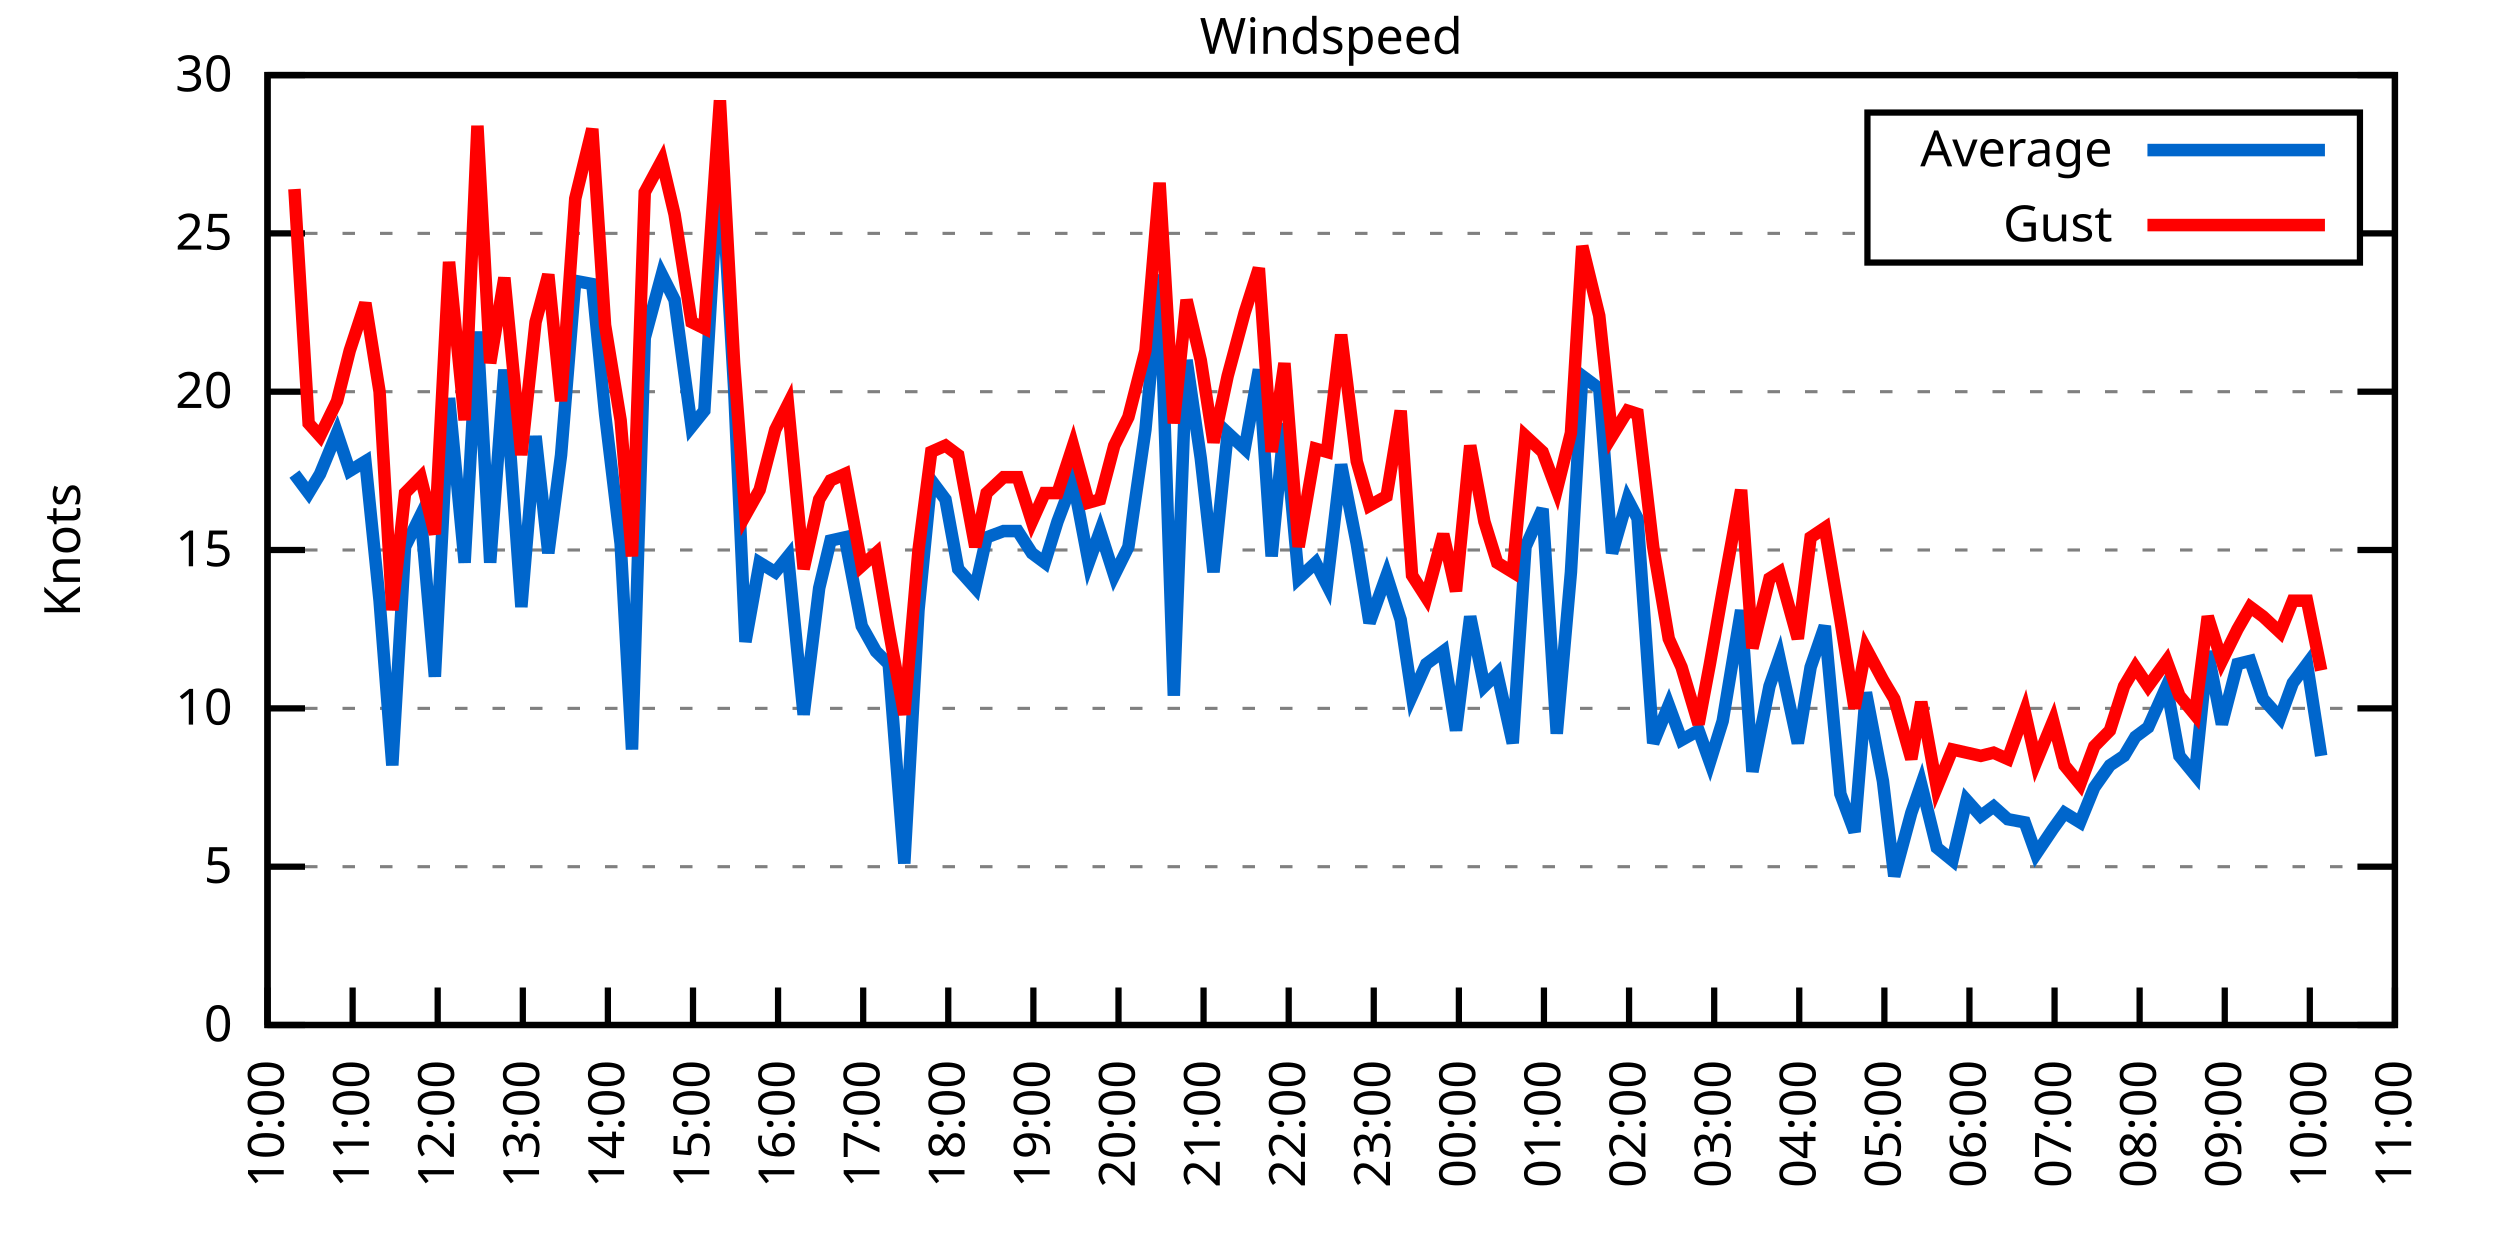
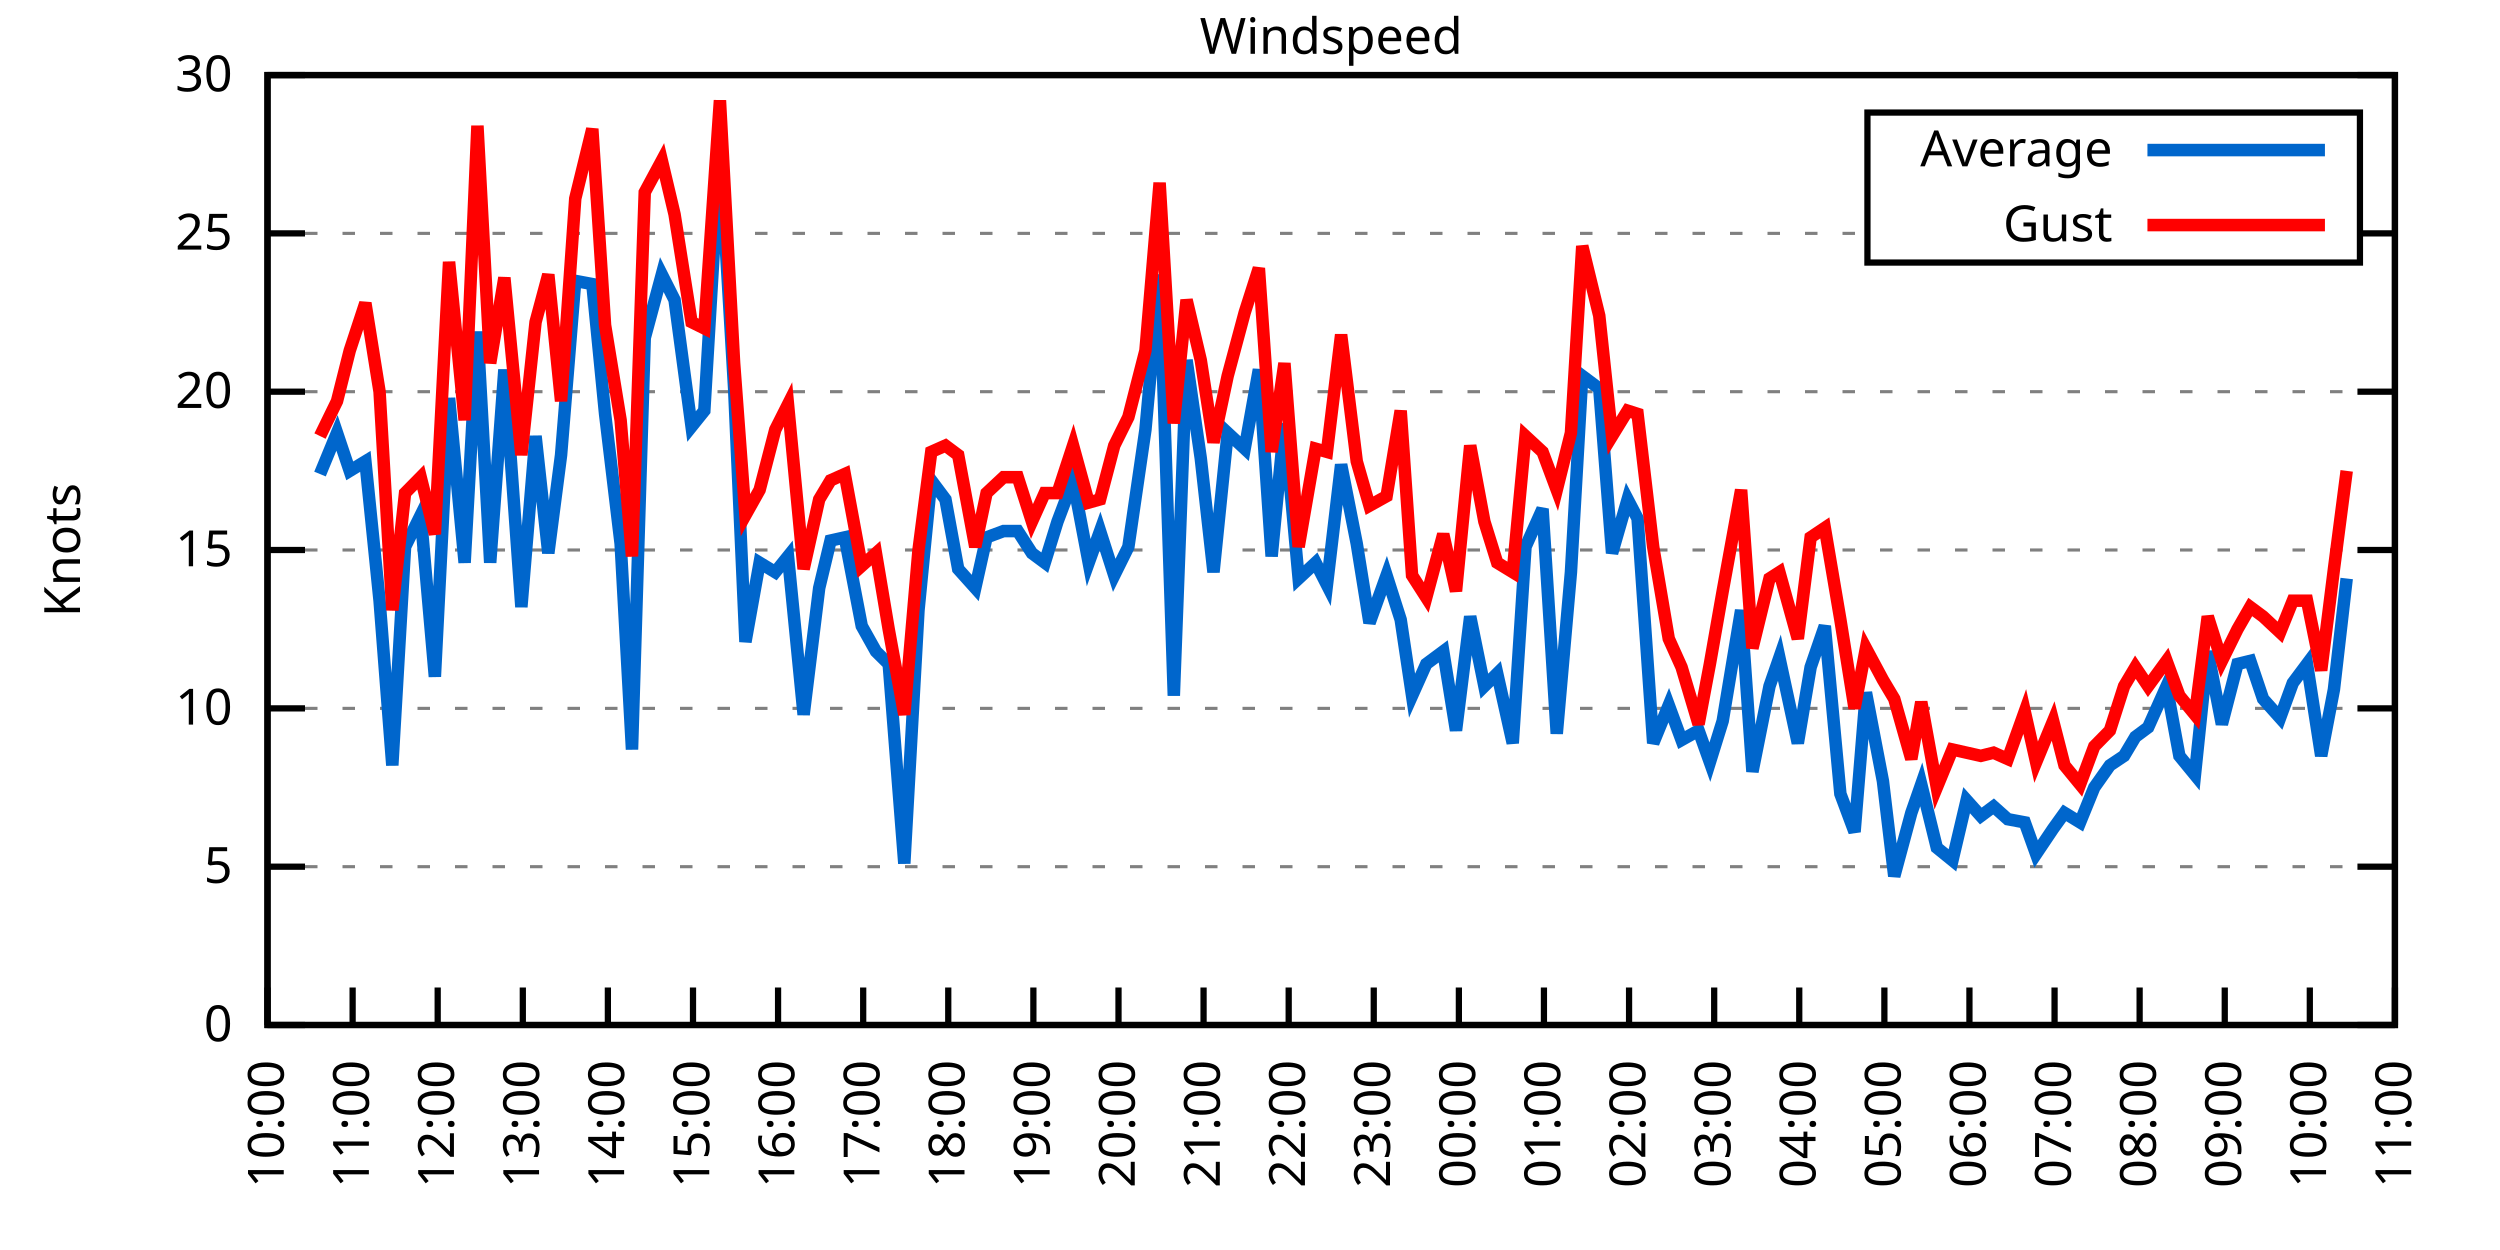
<svg xmlns="http://www.w3.org/2000/svg" xmlns:xlink="http://www.w3.org/1999/xlink" width="400" height="200" viewBox="0 0 400 200">
  <g id="gnuplot_canvas">
    <rect x="0" y="0" width="400" height="200" fill="none" />
    <defs>
      <circle id="gpDot" r="0.5" stroke-width="0.5" stroke="currentColor" />
      <path id="gpPt0" stroke-width="0.333" stroke="currentColor" d="M-1,0 h2 M0,-1 v2" />
      <path id="gpPt1" stroke-width="0.333" stroke="currentColor" d="M-1,-1 L1,1 M1,-1 L-1,1" />
      <path id="gpPt2" stroke-width="0.333" stroke="currentColor" d="M-1,0 L1,0 M0,-1 L0,1 M-1,-1 L1,1 M-1,1 L1,-1" />
      <rect id="gpPt3" stroke-width="0.333" stroke="currentColor" x="-1" y="-1" width="2" height="2" />
      <rect id="gpPt4" stroke-width="0.333" stroke="currentColor" fill="currentColor" x="-1" y="-1" width="2" height="2" />
      <circle id="gpPt5" stroke-width="0.333" stroke="currentColor" cx="0" cy="0" r="1" />
      <use xlink:href="#gpPt5" id="gpPt6" fill="currentColor" stroke="none" />
      <path id="gpPt7" stroke-width="0.333" stroke="currentColor" d="M0,-1.33 L-1.33,0.67 L1.33,0.67 z" />
      <use xlink:href="#gpPt7" id="gpPt8" fill="currentColor" stroke="none" />
      <use xlink:href="#gpPt7" id="gpPt9" stroke="currentColor" transform="rotate(180)" />
      <use xlink:href="#gpPt9" id="gpPt10" fill="currentColor" stroke="none" />
      <use xlink:href="#gpPt3" id="gpPt11" stroke="currentColor" transform="rotate(45)" />
      <use xlink:href="#gpPt11" id="gpPt12" fill="currentColor" stroke="none" />
      <path id="gpPt13" stroke-width="0.333" stroke="currentColor" d="M0,1.330 L1.265,0.411 L0.782,-1.067 L-0.782,-1.076 L-1.265,0.411 z" />
      <use xlink:href="#gpPt13" id="gpPt14" fill="currentColor" stroke="none" />
      <filter id="textbox" filterUnits="objectBoundingBox" x="0" y="0" height="1" width="1">
        <feFlood flood-color="white" flood-opacity="1" result="bgnd" />
        <feComposite in="SourceGraphic" in2="bgnd" operator="atop" />
      </filter>
      <filter id="greybox" filterUnits="objectBoundingBox" x="0" y="0" height="1" width="1">
        <feFlood flood-color="lightgrey" flood-opacity="1" result="grey" />
        <feComposite in="SourceGraphic" in2="grey" operator="atop" />
      </filter>
    </defs>
    <g fill="none" color="white" stroke="currentColor" stroke-width="1.00" stroke-linecap="butt" stroke-linejoin="miter">
</g>
    <g fill="none" color="black" stroke="currentColor" stroke-width="1.00" stroke-linecap="butt" stroke-linejoin="miter">
      <g stroke="none" shape-rendering="crispEdges">
        <polygon fill="rgb(255, 255, 255)" points="42.80,164.00 383.18,164.00 383.18,12.02 42.80,12.02 " />
      </g>
    </g>
    <g fill="none" color="black" stroke="currentColor" stroke-width="1.00" stroke-linecap="butt" stroke-linejoin="miter">
</g>
    <g fill="none" color="black" stroke="black" stroke-width="0.50" stroke-linecap="butt" stroke-linejoin="miter">
</g>
    <g fill="none" color="gray" stroke="currentColor" stroke-width="0.50" stroke-linecap="butt" stroke-linejoin="miter">
      <path stroke="gray" stroke-dasharray="2,4" class="gridline" d="M42.80,164.00 L383.19,164.00  " />
    </g>
    <g fill="none" color="gray" stroke="gray" stroke-width="1.00" stroke-linecap="butt" stroke-linejoin="miter">
</g>
    <g fill="none" color="black" stroke="currentColor" stroke-width="1.00" stroke-linecap="butt" stroke-linejoin="miter">
      <path stroke="black" d="M42.80,164.00 L48.80,164.00 M383.19,164.00 L377.19,164.00  " />
      <g transform="translate(37.20,166.60)" stroke="none" fill="black" font-family="Sans" font-size="8.00" text-anchor="end">
        <text>
          <tspan font-family="Sans"> 0</tspan>
        </text>
      </g>
    </g>
    <g fill="none" color="black" stroke="currentColor" stroke-width="1.00" stroke-linecap="butt" stroke-linejoin="miter">
</g>
    <g fill="none" color="black" stroke="black" stroke-width="0.50" stroke-linecap="butt" stroke-linejoin="miter">
</g>
    <g fill="none" color="gray" stroke="currentColor" stroke-width="0.50" stroke-linecap="butt" stroke-linejoin="miter">
      <path stroke="gray" stroke-dasharray="2,4" class="gridline" d="M42.80,138.67 L383.19,138.67  " />
    </g>
    <g fill="none" color="gray" stroke="gray" stroke-width="1.00" stroke-linecap="butt" stroke-linejoin="miter">
</g>
    <g fill="none" color="black" stroke="currentColor" stroke-width="1.00" stroke-linecap="butt" stroke-linejoin="miter">
      <path stroke="black" d="M42.80,138.67 L48.80,138.67 M383.19,138.67 L377.19,138.67  " />
      <g transform="translate(37.20,141.27)" stroke="none" fill="black" font-family="Sans" font-size="8.00" text-anchor="end">
        <text>
          <tspan font-family="Sans"> 5</tspan>
        </text>
      </g>
    </g>
    <g fill="none" color="black" stroke="currentColor" stroke-width="1.00" stroke-linecap="butt" stroke-linejoin="miter">
</g>
    <g fill="none" color="black" stroke="black" stroke-width="0.50" stroke-linecap="butt" stroke-linejoin="miter">
</g>
    <g fill="none" color="gray" stroke="currentColor" stroke-width="0.50" stroke-linecap="butt" stroke-linejoin="miter">
      <path stroke="gray" stroke-dasharray="2,4" class="gridline" d="M42.80,113.34 L383.19,113.34  " />
    </g>
    <g fill="none" color="gray" stroke="gray" stroke-width="1.00" stroke-linecap="butt" stroke-linejoin="miter">
</g>
    <g fill="none" color="black" stroke="currentColor" stroke-width="1.00" stroke-linecap="butt" stroke-linejoin="miter">
      <path stroke="black" d="M42.80,113.34 L48.80,113.34 M383.19,113.34 L377.19,113.34  " />
      <g transform="translate(37.20,115.94)" stroke="none" fill="black" font-family="Sans" font-size="8.00" text-anchor="end">
        <text>
          <tspan font-family="Sans"> 10</tspan>
        </text>
      </g>
    </g>
    <g fill="none" color="black" stroke="currentColor" stroke-width="1.00" stroke-linecap="butt" stroke-linejoin="miter">
</g>
    <g fill="none" color="black" stroke="black" stroke-width="0.50" stroke-linecap="butt" stroke-linejoin="miter">
</g>
    <g fill="none" color="gray" stroke="currentColor" stroke-width="0.50" stroke-linecap="butt" stroke-linejoin="miter">
      <path stroke="gray" stroke-dasharray="2,4" class="gridline" d="M42.80,88.00 L383.19,88.00  " />
    </g>
    <g fill="none" color="gray" stroke="gray" stroke-width="1.00" stroke-linecap="butt" stroke-linejoin="miter">
</g>
    <g fill="none" color="black" stroke="currentColor" stroke-width="1.00" stroke-linecap="butt" stroke-linejoin="miter">
      <path stroke="black" d="M42.80,88.00 L48.80,88.00 M383.19,88.00 L377.19,88.00  " />
      <g transform="translate(37.20,90.60)" stroke="none" fill="black" font-family="Sans" font-size="8.00" text-anchor="end">
        <text>
          <tspan font-family="Sans"> 15</tspan>
        </text>
      </g>
    </g>
    <g fill="none" color="black" stroke="currentColor" stroke-width="1.00" stroke-linecap="butt" stroke-linejoin="miter">
</g>
    <g fill="none" color="black" stroke="black" stroke-width="0.50" stroke-linecap="butt" stroke-linejoin="miter">
</g>
    <g fill="none" color="gray" stroke="currentColor" stroke-width="0.50" stroke-linecap="butt" stroke-linejoin="miter">
      <path stroke="gray" stroke-dasharray="2,4" class="gridline" d="M42.80,62.67 L383.19,62.67  " />
    </g>
    <g fill="none" color="gray" stroke="gray" stroke-width="1.00" stroke-linecap="butt" stroke-linejoin="miter">
</g>
    <g fill="none" color="black" stroke="currentColor" stroke-width="1.00" stroke-linecap="butt" stroke-linejoin="miter">
      <path stroke="black" d="M42.80,62.67 L48.80,62.67 M383.19,62.67 L377.19,62.67  " />
      <g transform="translate(37.20,65.27)" stroke="none" fill="black" font-family="Sans" font-size="8.00" text-anchor="end">
        <text>
          <tspan font-family="Sans"> 20</tspan>
        </text>
      </g>
    </g>
    <g fill="none" color="black" stroke="currentColor" stroke-width="1.00" stroke-linecap="butt" stroke-linejoin="miter">
</g>
    <g fill="none" color="black" stroke="black" stroke-width="0.50" stroke-linecap="butt" stroke-linejoin="miter">
</g>
    <g fill="none" color="gray" stroke="currentColor" stroke-width="0.50" stroke-linecap="butt" stroke-linejoin="miter">
      <path stroke="gray" stroke-dasharray="2,4" class="gridline" d="M42.80,37.34 L298.79,37.34 M377.59,37.34 L383.19,37.34  " />
    </g>
    <g fill="none" color="gray" stroke="gray" stroke-width="1.00" stroke-linecap="butt" stroke-linejoin="miter">
</g>
    <g fill="none" color="black" stroke="currentColor" stroke-width="1.00" stroke-linecap="butt" stroke-linejoin="miter">
      <path stroke="black" d="M42.80,37.34 L48.80,37.34 M383.19,37.34 L377.19,37.34  " />
      <g transform="translate(37.20,39.94)" stroke="none" fill="black" font-family="Sans" font-size="8.00" text-anchor="end">
        <text>
          <tspan font-family="Sans"> 25</tspan>
        </text>
      </g>
    </g>
    <g fill="none" color="black" stroke="currentColor" stroke-width="1.00" stroke-linecap="butt" stroke-linejoin="miter">
</g>
    <g fill="none" color="black" stroke="black" stroke-width="0.50" stroke-linecap="butt" stroke-linejoin="miter">
</g>
    <g fill="none" color="gray" stroke="currentColor" stroke-width="0.50" stroke-linecap="butt" stroke-linejoin="miter">
      <path stroke="gray" stroke-dasharray="2,4" class="gridline" d="M42.80,12.01 L383.19,12.01  " />
    </g>
    <g fill="none" color="gray" stroke="gray" stroke-width="1.00" stroke-linecap="butt" stroke-linejoin="miter">
</g>
    <g fill="none" color="black" stroke="currentColor" stroke-width="1.00" stroke-linecap="butt" stroke-linejoin="miter">
      <path stroke="black" d="M42.80,12.01 L48.80,12.01 M383.19,12.01 L377.19,12.01  " />
      <g transform="translate(37.20,14.61)" stroke="none" fill="black" font-family="Sans" font-size="8.00" text-anchor="end">
        <text>
          <tspan font-family="Sans"> 30</tspan>
        </text>
      </g>
    </g>
    <g fill="none" color="black" stroke="currentColor" stroke-width="1.00" stroke-linecap="butt" stroke-linejoin="miter">
      <path stroke="black" d="M42.80,164.00 L42.80,158.00  " />
      <g transform="translate(45.40,169.60) rotate(270.00)" stroke="none" fill="black" font-family="Sans" font-size="8.00" text-anchor="end">
        <text>
          <tspan font-family="Sans">10:00</tspan>
        </text>
      </g>
    </g>
    <g fill="none" color="black" stroke="currentColor" stroke-width="1.00" stroke-linecap="butt" stroke-linejoin="miter">
      <path stroke="black" d="M56.42,164.00 L56.42,158.00  " />
      <g transform="translate(59.02,169.60) rotate(270.00)" stroke="none" fill="black" font-family="Sans" font-size="8.00" text-anchor="end">
        <text>
          <tspan font-family="Sans">11:00</tspan>
        </text>
      </g>
    </g>
    <g fill="none" color="black" stroke="currentColor" stroke-width="1.00" stroke-linecap="butt" stroke-linejoin="miter">
      <path stroke="black" d="M70.03,164.00 L70.03,158.00  " />
      <g transform="translate(72.63,169.60) rotate(270.00)" stroke="none" fill="black" font-family="Sans" font-size="8.00" text-anchor="end">
        <text>
          <tspan font-family="Sans">12:00</tspan>
        </text>
      </g>
    </g>
    <g fill="none" color="black" stroke="currentColor" stroke-width="1.00" stroke-linecap="butt" stroke-linejoin="miter">
      <path stroke="black" d="M83.65,164.00 L83.65,158.00  " />
      <g transform="translate(86.25,169.60) rotate(270.00)" stroke="none" fill="black" font-family="Sans" font-size="8.00" text-anchor="end">
        <text>
          <tspan font-family="Sans">13:00</tspan>
        </text>
      </g>
    </g>
    <g fill="none" color="black" stroke="currentColor" stroke-width="1.00" stroke-linecap="butt" stroke-linejoin="miter">
      <path stroke="black" d="M97.26,164.00 L97.26,158.00  " />
      <g transform="translate(99.86,169.60) rotate(270.00)" stroke="none" fill="black" font-family="Sans" font-size="8.00" text-anchor="end">
        <text>
          <tspan font-family="Sans">14:00</tspan>
        </text>
      </g>
    </g>
    <g fill="none" color="black" stroke="currentColor" stroke-width="1.00" stroke-linecap="butt" stroke-linejoin="miter">
      <path stroke="black" d="M110.88,164.00 L110.88,158.00  " />
      <g transform="translate(113.48,169.60) rotate(270.00)" stroke="none" fill="black" font-family="Sans" font-size="8.00" text-anchor="end">
        <text>
          <tspan font-family="Sans">15:00</tspan>
        </text>
      </g>
    </g>
    <g fill="none" color="black" stroke="currentColor" stroke-width="1.00" stroke-linecap="butt" stroke-linejoin="miter">
      <path stroke="black" d="M124.49,164.00 L124.49,158.00  " />
      <g transform="translate(127.09,169.60) rotate(270.00)" stroke="none" fill="black" font-family="Sans" font-size="8.00" text-anchor="end">
        <text>
          <tspan font-family="Sans">16:00</tspan>
        </text>
      </g>
    </g>
    <g fill="none" color="black" stroke="currentColor" stroke-width="1.00" stroke-linecap="butt" stroke-linejoin="miter">
      <path stroke="black" d="M138.11,164.00 L138.11,158.00  " />
      <g transform="translate(140.71,169.60) rotate(270.00)" stroke="none" fill="black" font-family="Sans" font-size="8.00" text-anchor="end">
        <text>
          <tspan font-family="Sans">17:00</tspan>
        </text>
      </g>
    </g>
    <g fill="none" color="black" stroke="currentColor" stroke-width="1.00" stroke-linecap="butt" stroke-linejoin="miter">
      <path stroke="black" d="M151.72,164.00 L151.72,158.00  " />
      <g transform="translate(154.32,169.60) rotate(270.00)" stroke="none" fill="black" font-family="Sans" font-size="8.00" text-anchor="end">
        <text>
          <tspan font-family="Sans">18:00</tspan>
        </text>
      </g>
    </g>
    <g fill="none" color="black" stroke="currentColor" stroke-width="1.00" stroke-linecap="butt" stroke-linejoin="miter">
      <path stroke="black" d="M165.34,164.00 L165.34,158.00  " />
      <g transform="translate(167.94,169.60) rotate(270.00)" stroke="none" fill="black" font-family="Sans" font-size="8.00" text-anchor="end">
        <text>
          <tspan font-family="Sans">19:00</tspan>
        </text>
      </g>
    </g>
    <g fill="none" color="black" stroke="currentColor" stroke-width="1.00" stroke-linecap="butt" stroke-linejoin="miter">
      <path stroke="black" d="M178.96,164.00 L178.96,158.00  " />
      <g transform="translate(181.56,169.60) rotate(270.00)" stroke="none" fill="black" font-family="Sans" font-size="8.00" text-anchor="end">
        <text>
          <tspan font-family="Sans">20:00</tspan>
        </text>
      </g>
    </g>
    <g fill="none" color="black" stroke="currentColor" stroke-width="1.00" stroke-linecap="butt" stroke-linejoin="miter">
      <path stroke="black" d="M192.57,164.00 L192.57,158.00  " />
      <g transform="translate(195.17,169.60) rotate(270.00)" stroke="none" fill="black" font-family="Sans" font-size="8.00" text-anchor="end">
        <text>
          <tspan font-family="Sans">21:00</tspan>
        </text>
      </g>
    </g>
    <g fill="none" color="black" stroke="currentColor" stroke-width="1.00" stroke-linecap="butt" stroke-linejoin="miter">
      <path stroke="black" d="M206.19,164.00 L206.19,158.00  " />
      <g transform="translate(208.79,169.60) rotate(270.00)" stroke="none" fill="black" font-family="Sans" font-size="8.00" text-anchor="end">
        <text>
          <tspan font-family="Sans">22:00</tspan>
        </text>
      </g>
    </g>
    <g fill="none" color="black" stroke="currentColor" stroke-width="1.00" stroke-linecap="butt" stroke-linejoin="miter">
      <path stroke="black" d="M219.80,164.00 L219.80,158.00  " />
      <g transform="translate(222.40,169.60) rotate(270.00)" stroke="none" fill="black" font-family="Sans" font-size="8.00" text-anchor="end">
        <text>
          <tspan font-family="Sans">23:00</tspan>
        </text>
      </g>
    </g>
    <g fill="none" color="black" stroke="currentColor" stroke-width="1.00" stroke-linecap="butt" stroke-linejoin="miter">
      <path stroke="black" d="M233.42,164.00 L233.42,158.00  " />
      <g transform="translate(236.02,169.60) rotate(270.00)" stroke="none" fill="black" font-family="Sans" font-size="8.00" text-anchor="end">
        <text>
          <tspan font-family="Sans">00:00</tspan>
        </text>
      </g>
    </g>
    <g fill="none" color="black" stroke="currentColor" stroke-width="1.00" stroke-linecap="butt" stroke-linejoin="miter">
      <path stroke="black" d="M247.03,164.00 L247.03,158.00  " />
      <g transform="translate(249.63,169.60) rotate(270.00)" stroke="none" fill="black" font-family="Sans" font-size="8.00" text-anchor="end">
        <text>
          <tspan font-family="Sans">01:00</tspan>
        </text>
      </g>
    </g>
    <g fill="none" color="black" stroke="currentColor" stroke-width="1.00" stroke-linecap="butt" stroke-linejoin="miter">
      <path stroke="black" d="M260.65,164.00 L260.65,158.00  " />
      <g transform="translate(263.25,169.60) rotate(270.00)" stroke="none" fill="black" font-family="Sans" font-size="8.00" text-anchor="end">
        <text>
          <tspan font-family="Sans">02:00</tspan>
        </text>
      </g>
    </g>
    <g fill="none" color="black" stroke="currentColor" stroke-width="1.00" stroke-linecap="butt" stroke-linejoin="miter">
      <path stroke="black" d="M274.27,164.00 L274.27,158.00  " />
      <g transform="translate(276.87,169.60) rotate(270.00)" stroke="none" fill="black" font-family="Sans" font-size="8.00" text-anchor="end">
        <text>
          <tspan font-family="Sans">03:00</tspan>
        </text>
      </g>
    </g>
    <g fill="none" color="black" stroke="currentColor" stroke-width="1.00" stroke-linecap="butt" stroke-linejoin="miter">
      <path stroke="black" d="M287.88,164.00 L287.88,158.00  " />
      <g transform="translate(290.48,169.60) rotate(270.00)" stroke="none" fill="black" font-family="Sans" font-size="8.00" text-anchor="end">
        <text>
          <tspan font-family="Sans">04:00</tspan>
        </text>
      </g>
    </g>
    <g fill="none" color="black" stroke="currentColor" stroke-width="1.00" stroke-linecap="butt" stroke-linejoin="miter">
      <path stroke="black" d="M301.50,164.00 L301.50,158.00  " />
      <g transform="translate(304.10,169.60) rotate(270.00)" stroke="none" fill="black" font-family="Sans" font-size="8.00" text-anchor="end">
        <text>
          <tspan font-family="Sans">05:00</tspan>
        </text>
      </g>
    </g>
    <g fill="none" color="black" stroke="currentColor" stroke-width="1.00" stroke-linecap="butt" stroke-linejoin="miter">
      <path stroke="black" d="M315.11,164.00 L315.11,158.00  " />
      <g transform="translate(317.71,169.60) rotate(270.00)" stroke="none" fill="black" font-family="Sans" font-size="8.00" text-anchor="end">
        <text>
          <tspan font-family="Sans">06:00</tspan>
        </text>
      </g>
    </g>
    <g fill="none" color="black" stroke="currentColor" stroke-width="1.00" stroke-linecap="butt" stroke-linejoin="miter">
      <path stroke="black" d="M328.73,164.00 L328.73,158.00  " />
      <g transform="translate(331.33,169.60) rotate(270.00)" stroke="none" fill="black" font-family="Sans" font-size="8.00" text-anchor="end">
        <text>
          <tspan font-family="Sans">07:00</tspan>
        </text>
      </g>
    </g>
    <g fill="none" color="black" stroke="currentColor" stroke-width="1.00" stroke-linecap="butt" stroke-linejoin="miter">
      <path stroke="black" d="M342.34,164.00 L342.34,158.00  " />
      <g transform="translate(344.94,169.60) rotate(270.00)" stroke="none" fill="black" font-family="Sans" font-size="8.00" text-anchor="end">
        <text>
          <tspan font-family="Sans">08:00</tspan>
        </text>
      </g>
    </g>
    <g fill="none" color="black" stroke="currentColor" stroke-width="1.00" stroke-linecap="butt" stroke-linejoin="miter">
      <path stroke="black" d="M355.96,164.00 L355.96,158.00  " />
      <g transform="translate(358.56,169.60) rotate(270.00)" stroke="none" fill="black" font-family="Sans" font-size="8.00" text-anchor="end">
        <text>
          <tspan font-family="Sans">09:00</tspan>
        </text>
      </g>
    </g>
    <g fill="none" color="black" stroke="currentColor" stroke-width="1.00" stroke-linecap="butt" stroke-linejoin="miter">
      <path stroke="black" d="M369.57,164.00 L369.57,158.00  " />
      <g transform="translate(372.17,169.60) rotate(270.00)" stroke="none" fill="black" font-family="Sans" font-size="8.00" text-anchor="end">
        <text>
          <tspan font-family="Sans">10:00</tspan>
        </text>
      </g>
    </g>
    <g fill="none" color="black" stroke="currentColor" stroke-width="1.00" stroke-linecap="butt" stroke-linejoin="miter">
      <path stroke="black" d="M383.19,164.00 L383.19,158.00  " />
      <g transform="translate(385.79,169.60) rotate(270.00)" stroke="none" fill="black" font-family="Sans" font-size="8.00" text-anchor="end">
        <text>
          <tspan font-family="Sans">11:00</tspan>
        </text>
      </g>
    </g>
    <g fill="none" color="black" stroke="currentColor" stroke-width="1.00" stroke-linecap="butt" stroke-linejoin="miter">
</g>
    <g fill="none" color="black" stroke="currentColor" stroke-width="1.00" stroke-linecap="butt" stroke-linejoin="miter">
      <path stroke="black" d="M42.80,12.01 L42.80,164.00 L383.19,164.00 L383.19,12.01 L42.80,12.01 Z  " />
    </g>
    <g fill="none" color="black" stroke="currentColor" stroke-width="1.00" stroke-linecap="butt" stroke-linejoin="miter">
</g>
    <g fill="none" color="black" stroke="currentColor" stroke-width="1.00" stroke-linecap="butt" stroke-linejoin="miter">
      <path stroke="black" d="M298.79,42.01 L298.79,18.01 L377.59,18.01 L377.59,42.01 L298.79,42.01 Z  " />
    </g>
    <g id="Windspeed_plot_1">
      <g fill="none" color="white" stroke="black" stroke-width="2.00" stroke-linecap="butt" stroke-linejoin="miter">
</g>
      <g fill="none" color="black" stroke="currentColor" stroke-width="2.00" stroke-linecap="butt" stroke-linejoin="miter">
        <g transform="translate(337.99,26.61)" stroke="none" fill="black" font-family="Sans" font-size="8.00" text-anchor="end">
          <text>
            <tspan font-family="Sans">Average</tspan>
          </text>
        </g>
      </g>
      <g fill="none" color="black" stroke="currentColor" stroke-width="2.00" stroke-linecap="butt" stroke-linejoin="miter">
-         <path stroke="rgb(  0, 102, 204)" d="M343.59,24.01 L371.99,24.01 M47.11,75.85 L49.38,78.89 L51.20,75.85 L53.92,69.26 L55.96,75.34 L58.46,73.82   L60.73,96.11 L62.77,122.46 L64.81,87.50 L67.31,82.43 L69.58,108.27 L71.85,63.69 L74.34,90.03 L76.39,53.05   L78.43,90.03 L80.70,59.13 L83.42,97.12 L85.69,69.77 L87.73,88.51 L89.77,72.81 L92.04,44.94 L94.77,45.45   L96.81,66.22 L99.30,86.99 L101.12,119.92 L103.16,54.06 L105.89,43.93 L107.93,47.98 L110.65,68.25 L112.69,65.71   L115.19,23.66 L117.46,62.17 L119.27,102.70 L121.54,90.03 L124.04,91.55 L126.08,89.02 L128.58,114.35 L131.07,94.08   L132.89,86.49 L135.16,85.98 L137.88,100.16 L140.15,104.22 L142.19,106.24 L144.69,138.16 L146.96,97.63 L149.00,76.86   L151.27,79.90 L153.31,91.04 L156.04,94.08 L157.85,85.98 L160.57,84.97 L162.84,84.97 L165.11,88.51 L167.16,90.03   L169.20,83.45 L171.69,76.86 L174.19,90.03 L176.01,84.97 L178.28,92.06 L180.54,87.50 L183.27,68.75 L185.54,43.93   L187.81,111.31 L189.85,57.61 L192.12,73.31 L194.16,91.55 L196.43,69.26 L199.15,71.79 L201.42,59.13 L203.46,89.02   L205.51,67.74 L207.78,92.56 L210.50,90.03 L212.31,93.58 L214.58,74.33 L217.08,86.99 L219.12,99.66 L221.85,92.06   L224.11,99.15 L225.93,111.31 L228.20,106.24 L230.92,104.22 L232.96,116.88 L235.23,98.64 L237.50,109.79 L239.55,107.76   L242.04,118.91 L244.08,87.50 L246.81,81.42 L249.08,117.39 L251.35,91.55 L253.16,60.14 L255.88,62.17 L257.93,88.51   L260.42,79.90 L262.01,82.94 L264.51,118.91 L267.00,112.83 L269.05,118.40 L271.77,116.88 L273.58,121.95 L275.63,115.36   L278.58,97.63 L280.39,123.47 L283.12,109.79 L284.70,105.23 L287.65,118.91 L289.70,106.75 L291.97,100.16 L294.46,127.02   L296.73,133.10 L298.55,110.80 L301.27,124.99 L303.08,140.19 L305.81,130.06 L307.40,125.50 L309.89,135.63 L312.39,137.66   L314.66,128.03 L316.93,130.56 L318.97,129.04 L321.24,131.07 L323.96,131.58 L325.78,136.64 L328.50,132.59 L330.32,130.06   L332.81,131.58 L335.08,126.00 L337.58,122.46 L339.85,120.94 L341.66,117.90 L343.70,116.38 L346.65,109.79 L348.70,120.94   L351.19,123.98 L353.24,104.22 L355.50,115.87 L358.00,106.24 L360.04,105.74 L362.09,111.82 L364.81,114.86 L366.85,109.28   L369.12,106.24 L371.39,120.94  " />
+         <path stroke="rgb(  0, 102, 204)" d="M343.59,24.01 L371.99,24.01 M51.20,75.85 L53.92,69.26 L55.96,75.34 L58.46,73.82 L60.73,96.11 L62.77,122.46   L64.81,87.50 L67.31,82.43 L69.58,108.27 L71.85,63.69 L74.34,90.03 L76.39,53.05 L78.43,90.03 L80.70,59.13   L83.42,97.12 L85.69,69.77 L87.73,88.51 L89.77,72.81 L92.04,44.94 L94.77,45.45 L96.81,66.22 L99.30,86.99   L101.12,119.92 L103.16,54.06 L105.89,43.93 L107.93,47.98 L110.65,68.25 L112.69,65.71 L115.19,23.66 L117.46,62.17   L119.27,102.70 L121.54,90.03 L124.04,91.55 L126.08,89.02 L128.58,114.35 L131.07,94.08 L132.89,86.49 L135.16,85.98   L137.88,100.16 L140.15,104.22 L142.19,106.24 L144.69,138.16 L146.96,97.63 L149.00,76.86 L151.27,79.90 L153.31,91.04   L156.04,94.08 L157.85,85.98 L160.57,84.97 L162.84,84.97 L165.11,88.51 L167.16,90.03 L169.20,83.45 L171.69,76.86   L174.19,90.03 L176.01,84.97 L178.28,92.06 L180.54,87.50 L183.27,68.75 L185.54,43.93 L187.81,111.31 L189.85,57.61   L192.12,73.31 L194.16,91.55 L196.43,69.26 L199.15,71.79 L201.42,59.13 L203.46,89.02 L205.51,67.74 L207.78,92.56   L210.50,90.03 L212.31,93.58 L214.58,74.33 L217.08,86.99 L219.12,99.66 L221.85,92.06 L224.11,99.15 L225.93,111.31   L228.20,106.24 L230.92,104.22 L232.96,116.88 L235.23,98.64 L237.50,109.79 L239.55,107.76 L242.04,118.91 L244.08,87.50   L246.81,81.42 L249.08,117.39 L251.35,91.55 L253.16,60.14 L255.88,62.17 L257.93,88.51 L260.42,79.90 L262.01,82.94   L264.51,118.91 L267.00,112.83 L269.05,118.40 L271.77,116.88 L273.58,121.95 L275.63,115.36 L278.58,97.63 L280.39,123.47   L283.12,109.79 L284.70,105.23 L287.65,118.91 L289.70,106.75 L291.97,100.16 L294.46,127.02 L296.73,133.10 L298.55,110.80   L301.27,124.99 L303.08,140.19 L305.81,130.06 L307.40,125.50 L309.89,135.63 L312.39,137.66 L314.66,128.03 L316.93,130.56   L318.97,129.04 L321.24,131.07 L323.96,131.58 L325.78,136.64 L328.50,132.59 L330.32,130.06 L332.81,131.58 L335.08,126.00   L337.58,122.46 L339.85,120.94 L341.66,117.90 L343.70,116.38 L346.65,109.79 L348.70,120.94 L351.19,123.98 L353.24,104.22   L355.50,115.87 L358.00,106.24 L360.04,105.74 L362.09,111.82 L364.81,114.86 L366.85,109.28 L369.12,106.24 L371.39,120.94   L373.43,110.30 L375.47,92.56  " />
      </g>
    </g>
    <g id="Windspeed_plot_2">
      <g fill="none" color="black" stroke="currentColor" stroke-width="2.00" stroke-linecap="butt" stroke-linejoin="miter">
        <g transform="translate(337.99,38.61)" stroke="none" fill="black" font-family="Sans" font-size="8.00" text-anchor="end">
          <text>
            <tspan font-family="Sans">Gust</tspan>
          </text>
        </g>
      </g>
      <g fill="none" color="black" stroke="currentColor" stroke-width="2.00" stroke-linecap="butt" stroke-linejoin="miter">
-         <path stroke="rgb(255,   0,   0)" d="M343.59,36.01 L371.99,36.01 M47.11,30.25 L49.38,67.74 L51.20,69.77 L53.92,64.19 L55.96,56.09 L58.46,48.49   L60.73,62.67 L62.77,97.63 L64.81,78.89 L67.31,76.35 L69.58,85.47 L71.85,41.90 L74.34,67.23 L76.39,20.12   L78.43,58.11 L80.70,44.43 L83.42,72.81 L85.69,51.53 L87.73,43.93 L89.77,64.19 L92.04,31.77 L94.77,20.62   L96.81,52.03 L99.30,67.23 L101.12,89.02 L103.16,30.76 L105.89,25.69 L107.93,34.30 L110.65,51.53 L112.69,52.54   L115.19,16.06 L117.46,58.11 L119.27,82.43 L121.54,78.38 L124.04,68.75 L126.08,64.70 L128.58,91.04 L131.07,79.90   L132.89,76.86 L135.16,75.85 L137.88,90.54 L140.15,88.51 L142.19,100.67 L144.69,114.35 L146.96,88.00 L149.00,72.30   L151.27,71.29 L153.31,72.81 L156.04,87.50 L157.85,78.89 L160.57,76.35 L162.84,76.35 L165.11,83.45 L167.16,78.89   L169.20,78.89 L171.69,71.29 L174.19,80.41 L176.01,79.90 L178.28,71.29 L180.54,66.73 L183.27,56.09 L185.54,29.24   L187.81,67.74 L189.85,47.98 L192.12,57.61 L194.16,70.78 L196.43,60.14 L199.15,50.01 L201.42,42.91 L203.46,72.30   L205.51,58.11 L207.78,87.50 L210.50,71.79 L212.31,72.30 L214.58,53.55 L217.08,73.82 L219.12,80.91 L221.85,79.39   L224.11,65.71 L225.93,92.06 L228.20,95.60 L230.92,85.47 L232.96,94.59 L235.23,71.29 L237.50,83.45 L239.55,90.03   L242.04,91.55 L244.08,69.77 L246.81,72.30 L249.08,78.38 L251.35,69.26 L253.16,39.37 L255.88,50.51 L257.93,69.77   L260.42,65.71 L262.01,66.22 L264.51,87.50 L267.00,102.19 L269.05,106.75 L271.77,115.87 L273.58,106.24 L275.63,94.59   L278.58,78.38 L280.39,103.71 L283.12,92.56 L284.70,91.55 L287.65,102.19 L289.70,85.98 L291.97,84.46 L294.46,99.15   L296.73,113.34 L298.55,103.71 L301.27,108.78 L303.08,111.82 L305.81,121.44 L307.40,112.32 L309.89,126.00 L312.39,119.92   L314.66,120.43 L316.93,120.94 L318.97,120.43 L321.24,121.44 L323.96,113.84 L325.78,121.95 L328.50,115.36 L330.32,122.46   L332.81,125.50 L335.08,119.42 L337.58,116.88 L339.85,109.79 L341.66,106.75 L343.70,109.79 L346.65,105.74 L348.70,111.31   L351.19,114.35 L353.24,98.64 L355.50,105.74 L358.00,100.67 L360.04,97.12 L362.09,98.64 L364.81,101.18 L366.85,96.11   L369.12,96.11 L371.39,107.26  " />
+         <path stroke="rgb(255,   0,   0)" d="M343.59,36.01 L371.99,36.01 M51.20,69.77 L53.92,64.19 L55.96,56.09 L58.46,48.49 L60.73,62.67 L62.77,97.63   L64.81,78.89 L67.31,76.35 L69.58,85.47 L71.85,41.90 L74.34,67.23 L76.39,20.12 L78.43,58.11 L80.70,44.43   L83.42,72.81 L85.69,51.53 L87.73,43.93 L89.77,64.19 L92.04,31.77 L94.77,20.62 L96.81,52.03 L99.30,67.23   L101.12,89.02 L103.16,30.76 L105.89,25.69 L107.93,34.30 L110.65,51.53 L112.69,52.54 L115.19,16.06 L117.46,58.11   L119.27,82.43 L121.54,78.38 L124.04,68.75 L126.08,64.70 L128.58,91.04 L131.07,79.90 L132.89,76.86 L135.16,75.85   L137.88,90.54 L140.15,88.51 L142.19,100.67 L144.69,114.35 L146.96,88.00 L149.00,72.30 L151.27,71.29 L153.31,72.81   L156.04,87.50 L157.85,78.89 L160.57,76.35 L162.84,76.35 L165.11,83.45 L167.16,78.89 L169.20,78.89 L171.69,71.29   L174.19,80.41 L176.01,79.90 L178.28,71.29 L180.54,66.73 L183.27,56.09 L185.54,29.24 L187.81,67.74 L189.85,47.98   L192.12,57.61 L194.16,70.78 L196.43,60.14 L199.15,50.01 L201.42,42.91 L203.46,72.30 L205.51,58.11 L207.78,87.50   L210.50,71.79 L212.31,72.30 L214.58,53.55 L217.08,73.82 L219.12,80.91 L221.85,79.39 L224.11,65.71 L225.93,92.06   L228.20,95.60 L230.92,85.47 L232.96,94.59 L235.23,71.29 L237.50,83.45 L239.55,90.03 L242.04,91.55 L244.08,69.77   L246.81,72.30 L249.08,78.38 L251.35,69.26 L253.16,39.37 L255.88,50.51 L257.93,69.77 L260.42,65.71 L262.01,66.22   L264.51,87.50 L267.00,102.19 L269.05,106.75 L271.77,115.87 L273.58,106.24 L275.63,94.59 L278.58,78.38 L280.39,103.71   L283.12,92.56 L284.70,91.55 L287.65,102.19 L289.70,85.98 L291.97,84.46 L294.46,99.15 L296.73,113.34 L298.55,103.71   L301.27,108.78 L303.08,111.82 L305.81,121.44 L307.40,112.32 L309.89,126.00 L312.39,119.92 L314.66,120.43 L316.93,120.94   L318.97,120.43 L321.24,121.44 L323.96,113.84 L325.78,121.95 L328.50,115.36 L330.32,122.46 L332.81,125.50 L335.08,119.42   L337.58,116.88 L339.85,109.79 L341.66,106.75 L343.70,109.79 L346.65,105.74 L348.70,111.31 L351.19,114.35 L353.24,98.64   L355.50,105.74 L358.00,100.67 L360.04,97.12 L362.09,98.64 L364.81,101.18 L366.85,96.11 L369.12,96.11 L371.39,107.26   L373.43,91.04 L375.47,75.34  " />
      </g>
    </g>
    <g fill="none" color="black" stroke="currentColor" stroke-width="2.00" stroke-linecap="butt" stroke-linejoin="miter">
</g>
    <g fill="none" color="black" stroke="black" stroke-width="1.00" stroke-linecap="butt" stroke-linejoin="miter">
</g>
    <g fill="none" color="black" stroke="currentColor" stroke-width="1.00" stroke-linecap="butt" stroke-linejoin="miter">
      <path stroke="black" d="M42.80,12.01 L42.80,164.00 L383.19,164.00 L383.19,12.01 L42.80,12.01 Z  " />
      <g transform="translate(12.80,88.01) rotate(270.00)" stroke="none" fill="black" font-family="Sans" font-size="8.00" text-anchor="middle">
        <text>
          <tspan font-family="Sans">Knots</tspan>
        </text>
      </g>
    </g>
    <g fill="none" color="black" stroke="currentColor" stroke-width="1.00" stroke-linecap="butt" stroke-linejoin="miter">
</g>
    <g fill="none" color="black" stroke="currentColor" stroke-width="1.00" stroke-linecap="butt" stroke-linejoin="miter">
      <g transform="translate(212.99,8.61)" stroke="none" fill="black" font-family="Sans" font-size="8.00" text-anchor="middle">
        <text>
          <tspan font-family="Sans">Windspeed</tspan>
        </text>
      </g>
    </g>
    <g fill="none" color="black" stroke="currentColor" stroke-width="1.00" stroke-linecap="butt" stroke-linejoin="miter">
</g>
  </g>
</svg>
